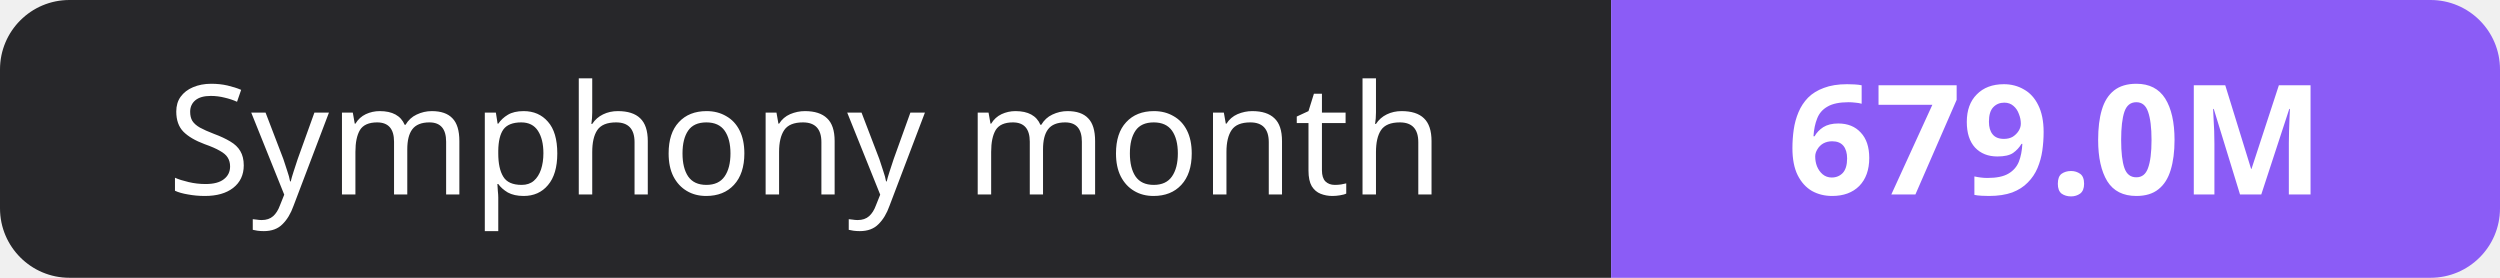
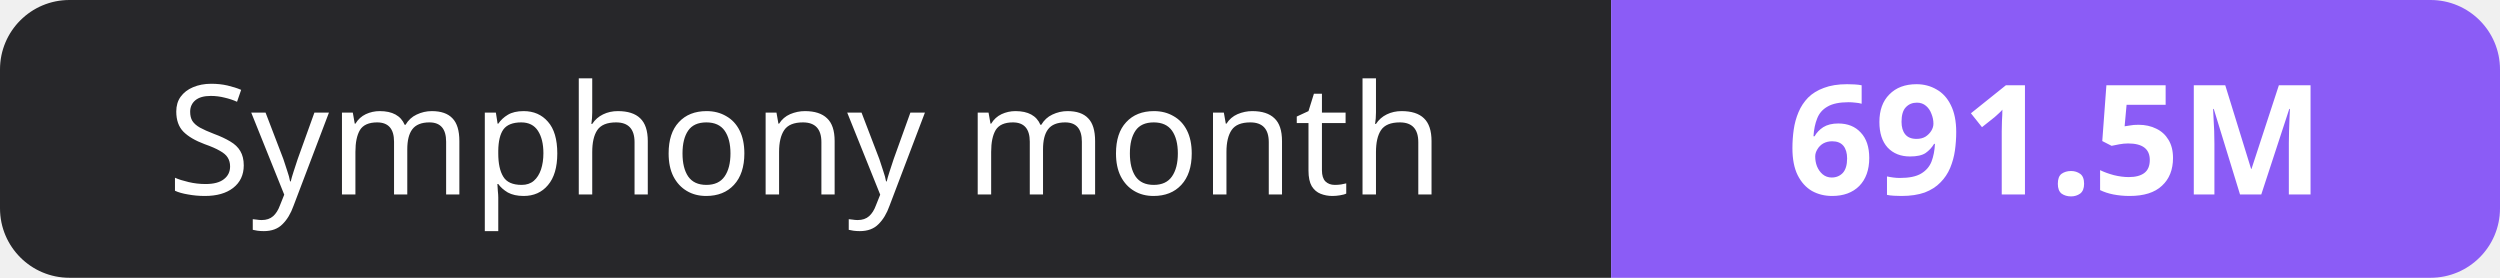
- <svg xmlns="http://www.w3.org/2000/svg" width="180" height="20" role="img" aria-label="Symphony month: 679.0M">
+ <svg xmlns="http://www.w3.org/2000/svg" width="180" height="20" role="img" aria-label="Symphony month: 691.5M">
  <clipPath id="r">
    <rect width="180" height="20" rx="5" fill="#fff" />
  </clipPath>
  <g clip-path="url(#r)">
    <rect width="116" height="20" fill="#27272a" />
    <rect x="116" width="64" height="20" fill="#8b5cf6" />
  </g>
  <g fill="#fff" text-anchor="middle" font-family="Verdana,Geneva,sans-serif" font-size="11">
    <text x="58.0" y="14">Symphony month</text>
-     <text x="148.0" y="14" font-weight="700">679.0M</text>
+     <text x="148.0" y="14" font-weight="700">691.5M</text>
  </g>
</svg>
